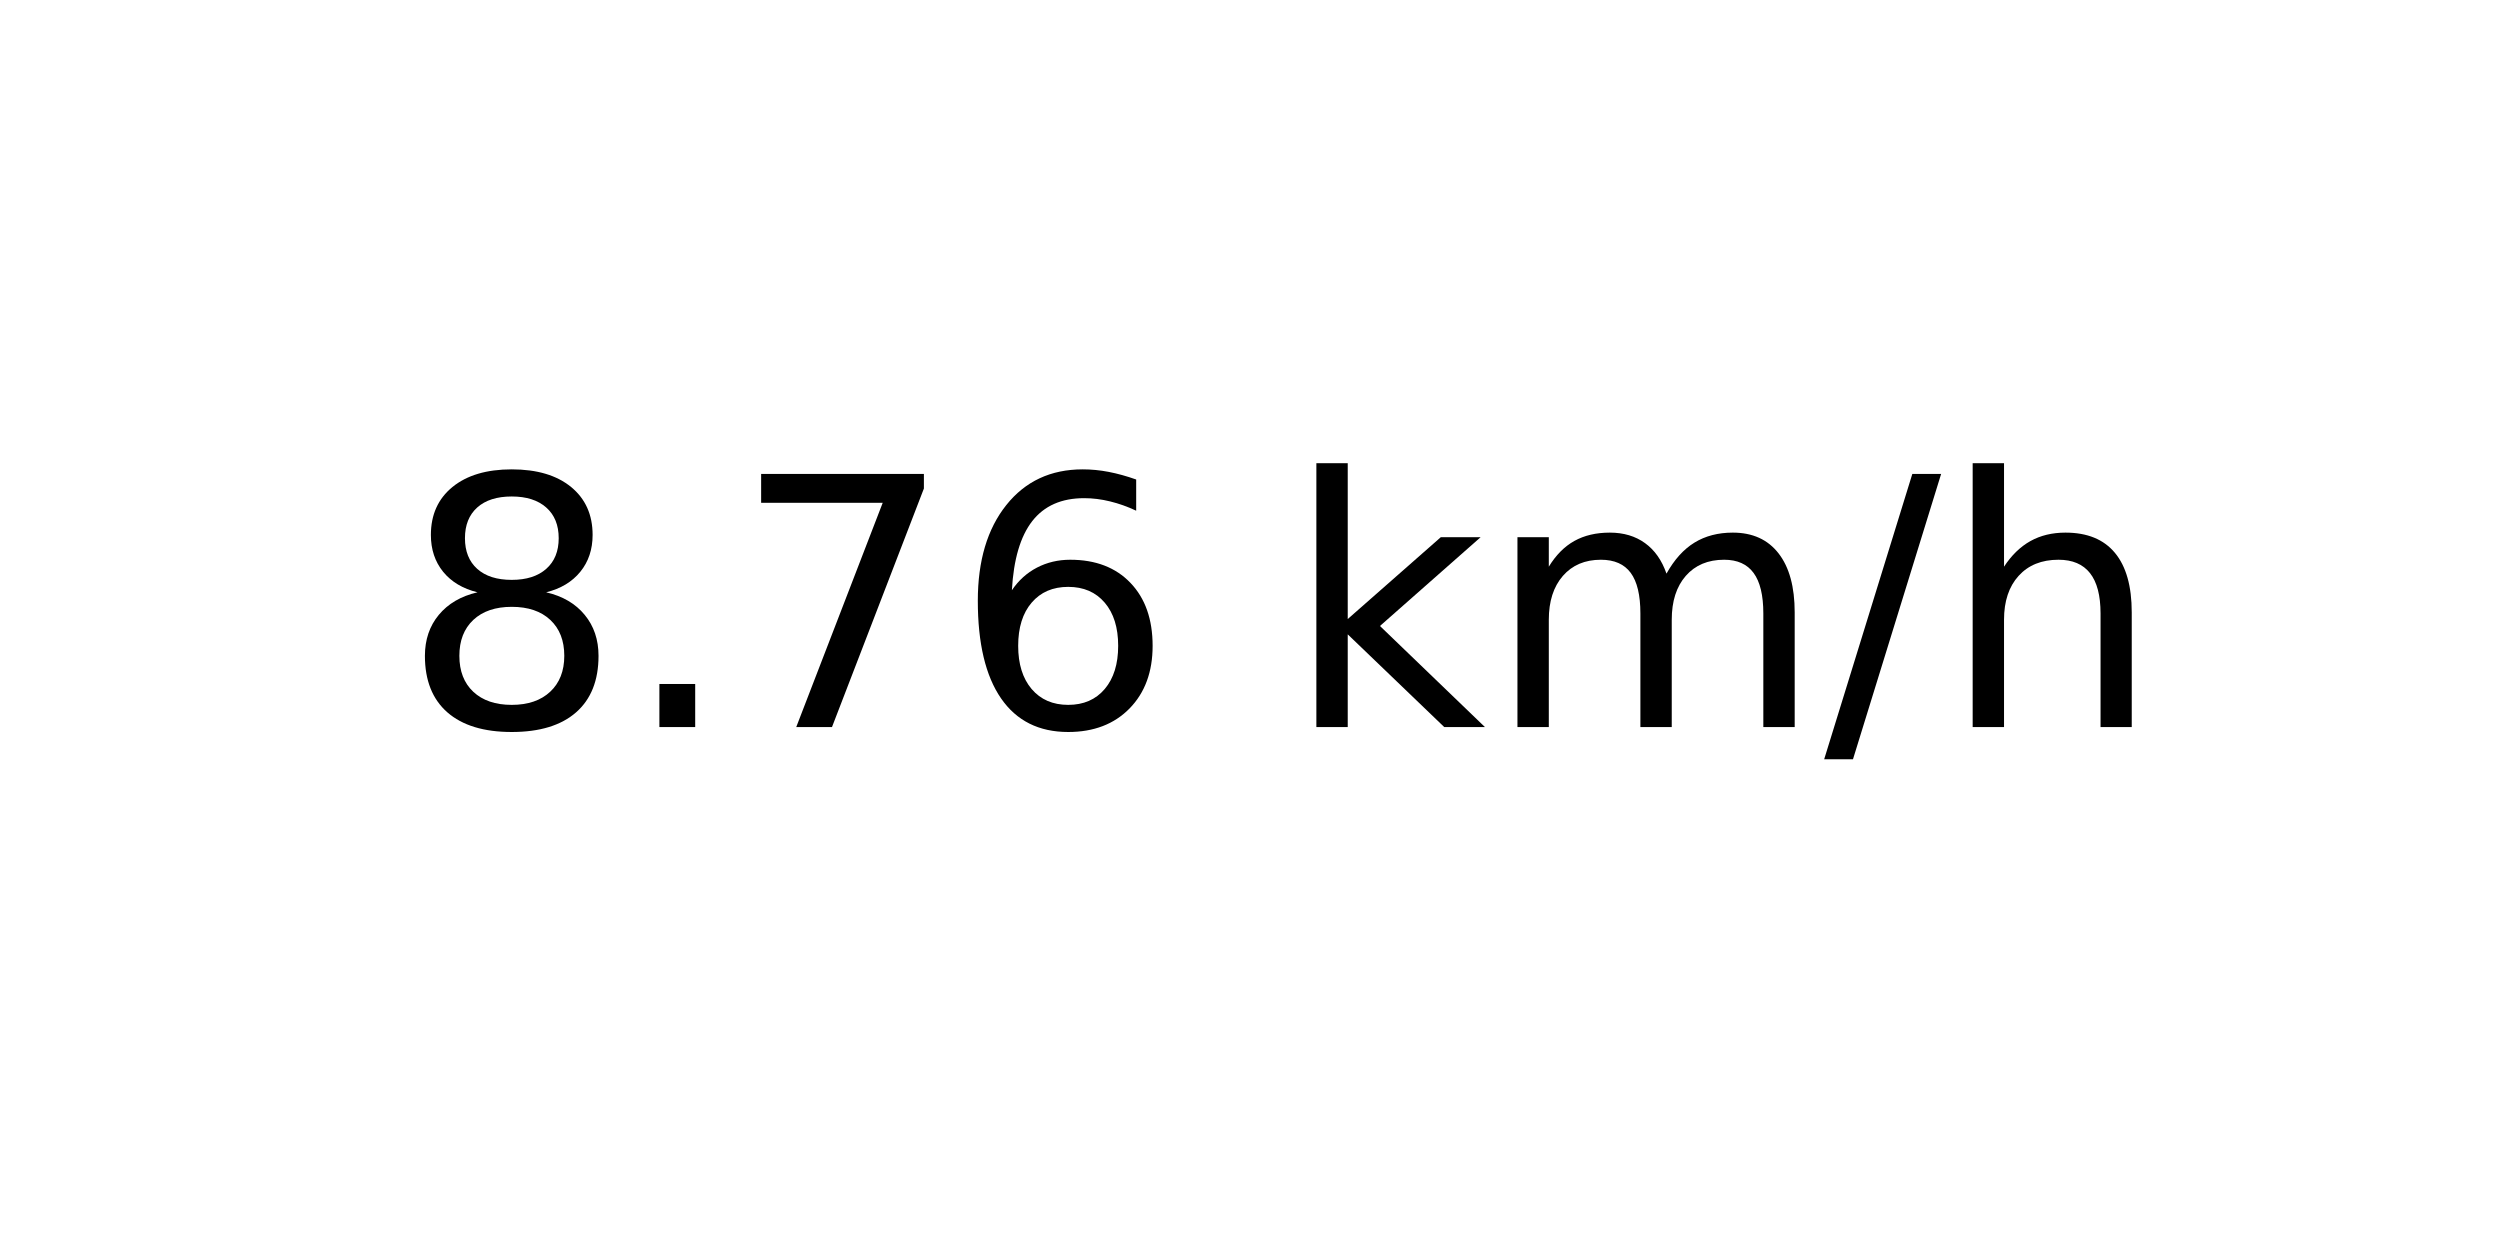
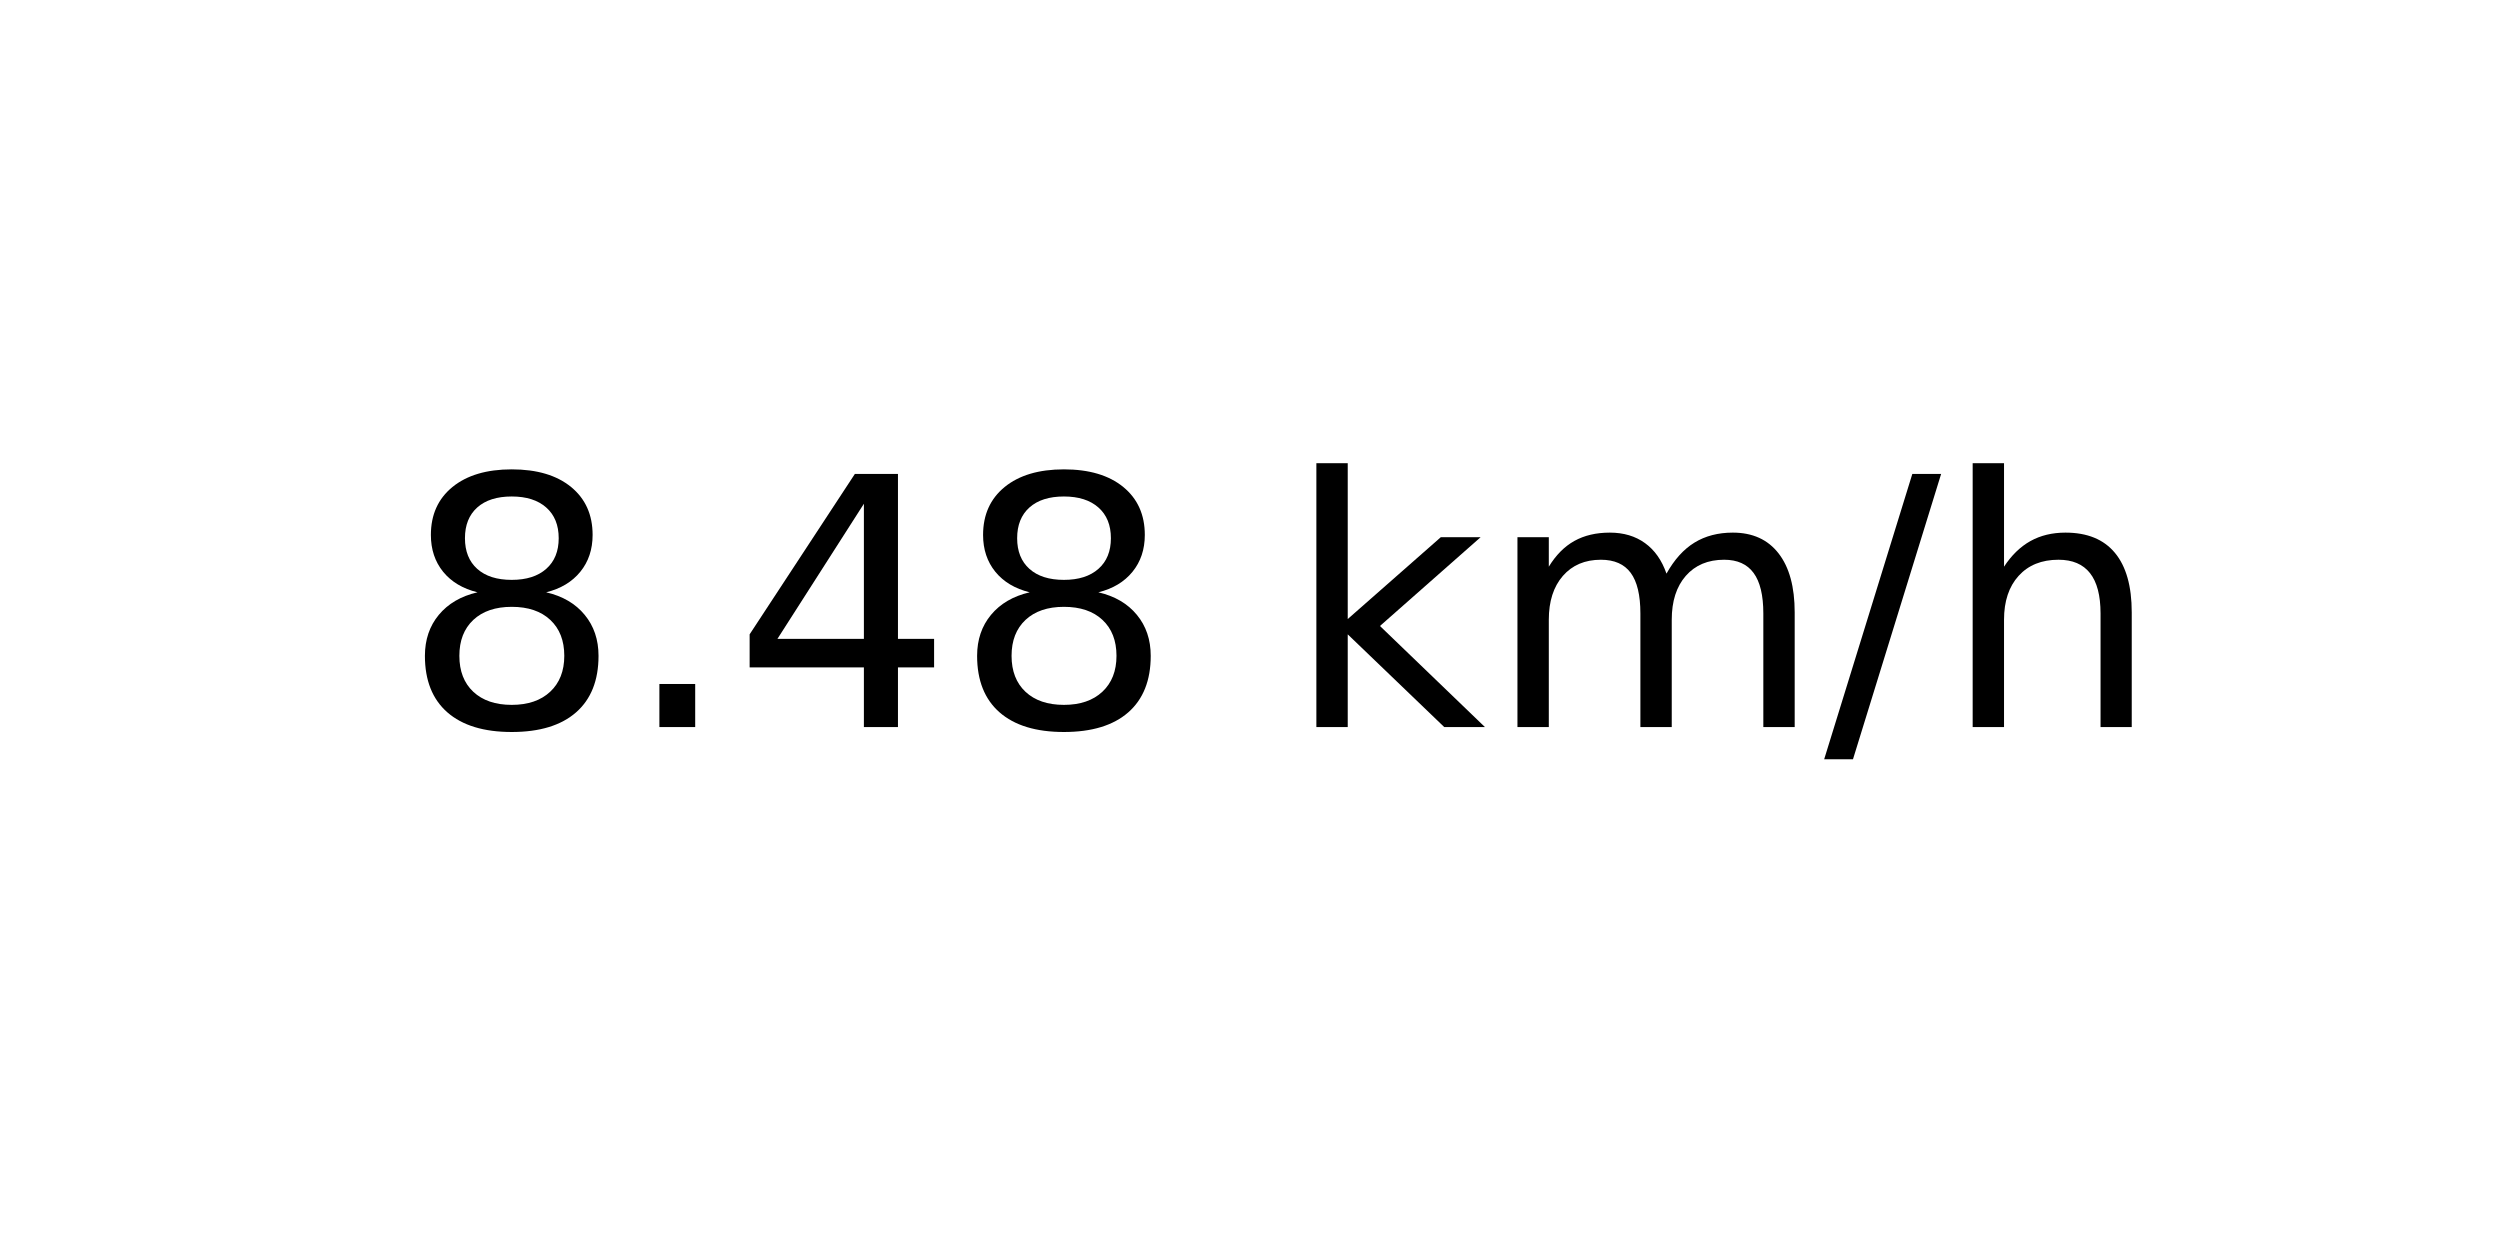
<svg xmlns="http://www.w3.org/2000/svg" xmlns:xlink="http://www.w3.org/1999/xlink" width="72pt" height="36pt" viewBox="0 0 72 36" version="1.1">
  <defs>
    <style type="text/css">*{stroke-linejoin: round; stroke-linecap: butt}</style>
  </defs>
  <g id="figure_1">
    <g id="axes_1">
      <g id="text_1">
        <g transform="translate(11.55937 20.93937) scale(0.1 -0.1)">
          <defs>
            <path id="DejaVuSans-38" d="M 2034 2216  Q 1584 2216 1326 1975  Q 1069 1734 1069 1313  Q 1069 891 1326 650  Q 1584 409 2034 409  Q 2484 409 2743 651  Q 3003 894 3003 1313  Q 3003 1734 2745 1975  Q 2488 2216 2034 2216  z M 1403 2484  Q 997 2584 770 2862  Q 544 3141 544 3541  Q 544 4100 942 4425  Q 1341 4750 2034 4750  Q 2731 4750 3128 4425  Q 3525 4100 3525 3541  Q 3525 3141 3298 2862  Q 3072 2584 2669 2484  Q 3125 2378 3379 2068  Q 3634 1759 3634 1313  Q 3634 634 3220 271  Q 2806 -91 2034 -91  Q 1263 -91 848 271  Q 434 634 434 1313  Q 434 1759 690 2068  Q 947 2378 1403 2484  z M 1172 3481  Q 1172 3119 1398 2916  Q 1625 2713 2034 2713  Q 2441 2713 2670 2916  Q 2900 3119 2900 3481  Q 2900 3844 2670 4047  Q 2441 4250 2034 4250  Q 1625 4250 1398 4047  Q 1172 3844 1172 3481  z " transform="scale(0.015625)" />
            <path id="DejaVuSans-2e" d="M 684 794  L 1344 794  L 1344 0  L 684 0  L 684 794  z " transform="scale(0.015625)" />
-             <path id="DejaVuSans-37" d="M 525 4666  L 3525 4666  L 3525 4397  L 1831 0  L 1172 0  L 2766 4134  L 525 4134  L 525 4666  z " transform="scale(0.015625)" />
-             <path id="DejaVuSans-36" d="M 2113 2584  Q 1688 2584 1439 2293  Q 1191 2003 1191 1497  Q 1191 994 1439 701  Q 1688 409 2113 409  Q 2538 409 2786 701  Q 3034 994 3034 1497  Q 3034 2003 2786 2293  Q 2538 2584 2113 2584  z M 3366 4563  L 3366 3988  Q 3128 4100 2886 4159  Q 2644 4219 2406 4219  Q 1781 4219 1451 3797  Q 1122 3375 1075 2522  Q 1259 2794 1537 2939  Q 1816 3084 2150 3084  Q 2853 3084 3261 2657  Q 3669 2231 3669 1497  Q 3669 778 3244 343  Q 2819 -91 2113 -91  Q 1303 -91 875 529  Q 447 1150 447 2328  Q 447 3434 972 4092  Q 1497 4750 2381 4750  Q 2619 4750 2861 4703  Q 3103 4656 3366 4563  z " transform="scale(0.015625)" />
+             <path id="DejaVuSans-34" d="M 2419 4116  L 825 1625  L 2419 1625  L 2419 4116  z M 2253 4666  L 3047 4666  L 3047 1625  L 3713 1625  L 3713 1100  L 3047 1100  L 3047 0  L 2419 0  L 2419 1100  L 313 1100  L 313 1709  L 2253 4666  z " transform="scale(0.015625)" />
            <path id="DejaVuSans-20" transform="scale(0.015625)" />
            <path id="DejaVuSans-6b" d="M 581 4863  L 1159 4863  L 1159 1991  L 2875 3500  L 3609 3500  L 1753 1863  L 3688 0  L 2938 0  L 1159 1709  L 1159 0  L 581 0  L 581 4863  z " transform="scale(0.015625)" />
            <path id="DejaVuSans-6d" d="M 3328 2828  Q 3544 3216 3844 3400  Q 4144 3584 4550 3584  Q 5097 3584 5394 3201  Q 5691 2819 5691 2113  L 5691 0  L 5113 0  L 5113 2094  Q 5113 2597 4934 2840  Q 4756 3084 4391 3084  Q 3944 3084 3684 2787  Q 3425 2491 3425 1978  L 3425 0  L 2847 0  L 2847 2094  Q 2847 2600 2669 2842  Q 2491 3084 2119 3084  Q 1678 3084 1418 2786  Q 1159 2488 1159 1978  L 1159 0  L 581 0  L 581 3500  L 1159 3500  L 1159 2956  Q 1356 3278 1631 3431  Q 1906 3584 2284 3584  Q 2666 3584 2933 3390  Q 3200 3197 3328 2828  z " transform="scale(0.015625)" />
            <path id="DejaVuSans-2f" d="M 1625 4666  L 2156 4666  L 531 -594  L 0 -594  L 1625 4666  z " transform="scale(0.015625)" />
            <path id="DejaVuSans-68" d="M 3513 2113  L 3513 0  L 2938 0  L 2938 2094  Q 2938 2591 2744 2837  Q 2550 3084 2163 3084  Q 1697 3084 1428 2787  Q 1159 2491 1159 1978  L 1159 0  L 581 0  L 581 4863  L 1159 4863  L 1159 2956  Q 1366 3272 1645 3428  Q 1925 3584 2291 3584  Q 2894 3584 3203 3211  Q 3513 2838 3513 2113  z " transform="scale(0.015625)" />
          </defs>
          <use xlink:href="#DejaVuSans-38" />
          <use xlink:href="#DejaVuSans-2e" x="63.623" />
-           <use xlink:href="#DejaVuSans-37" x="95.41" />
-           <use xlink:href="#DejaVuSans-36" x="159.033" />
+           <use xlink:href="#DejaVuSans-34" x="95.41" />
+           <use xlink:href="#DejaVuSans-38" x="159.033" />
          <use xlink:href="#DejaVuSans-20" x="222.656" />
          <use xlink:href="#DejaVuSans-6b" x="254.443" />
          <use xlink:href="#DejaVuSans-6d" x="312.354" />
          <use xlink:href="#DejaVuSans-2f" x="409.766" />
          <use xlink:href="#DejaVuSans-68" x="443.457" />
        </g>
      </g>
    </g>
  </g>
</svg>
